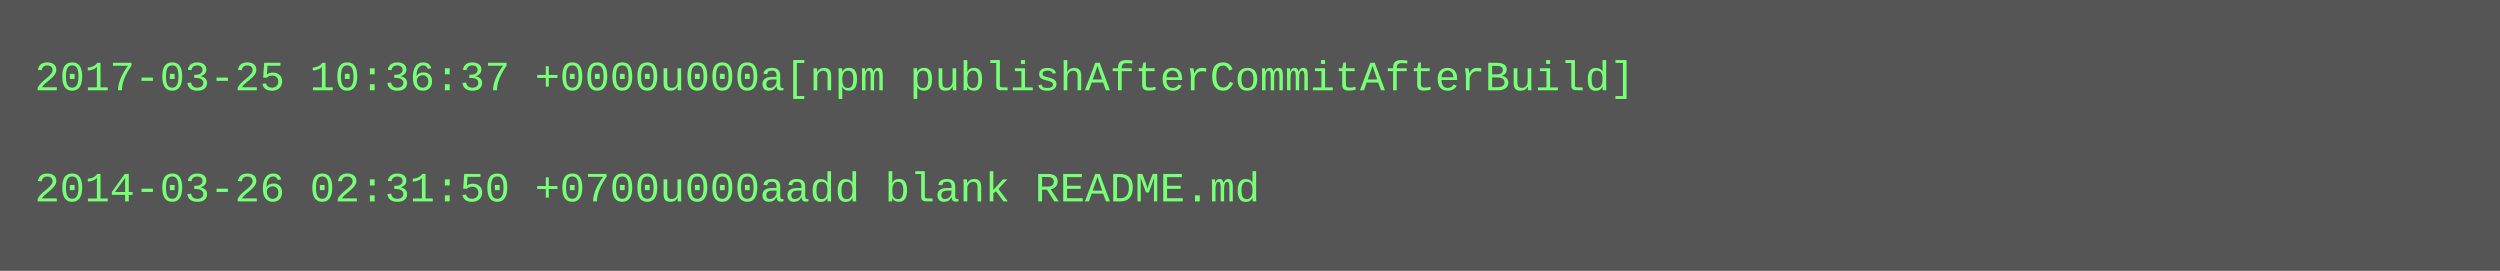
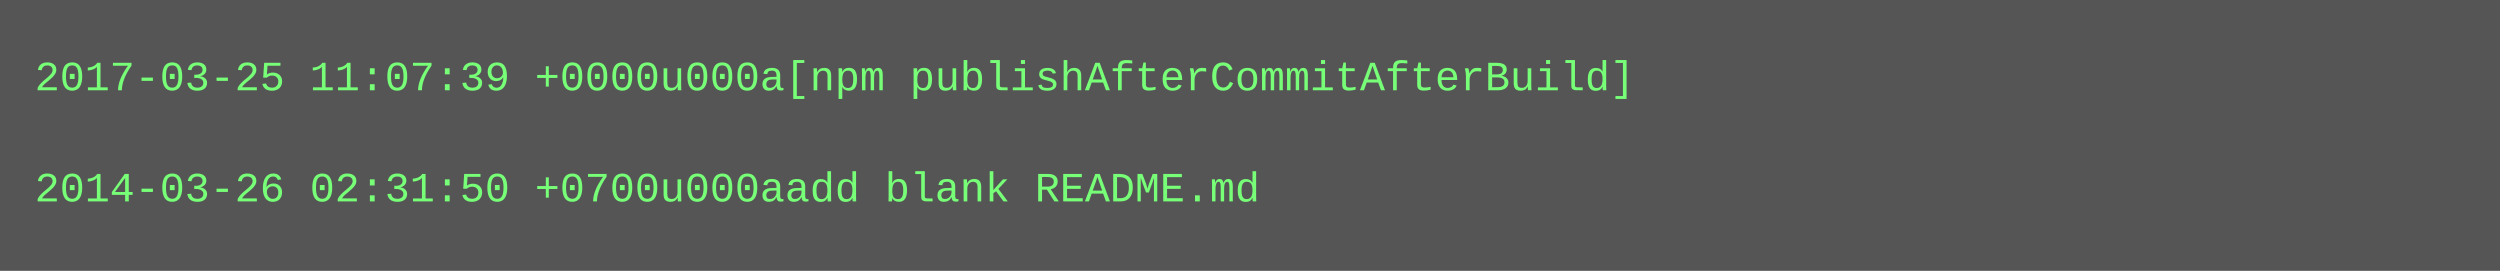
<svg xmlns="http://www.w3.org/2000/svg" height="78" width="720">
  <rect height="78" fill="#555" width="720" />
  <text fill="#7f7" font-family="Courier New" font-size="12" xml:space="preserve">
-     <tspan x="10" y="26">2017-03-25 10:36:37 +0000u000a[npm publishAfterCommitAfterBuild]</tspan>
+     <tspan x="10" y="26">2017-03-25 11:07:39 +0000u000a[npm publishAfterCommitAfterBuild]</tspan>
    <tspan x="10" y="42" />
    <tspan x="10" y="58">2014-03-26 02:31:50 +0700u000aadd blank README.md</tspan>
  </text>
</svg>
